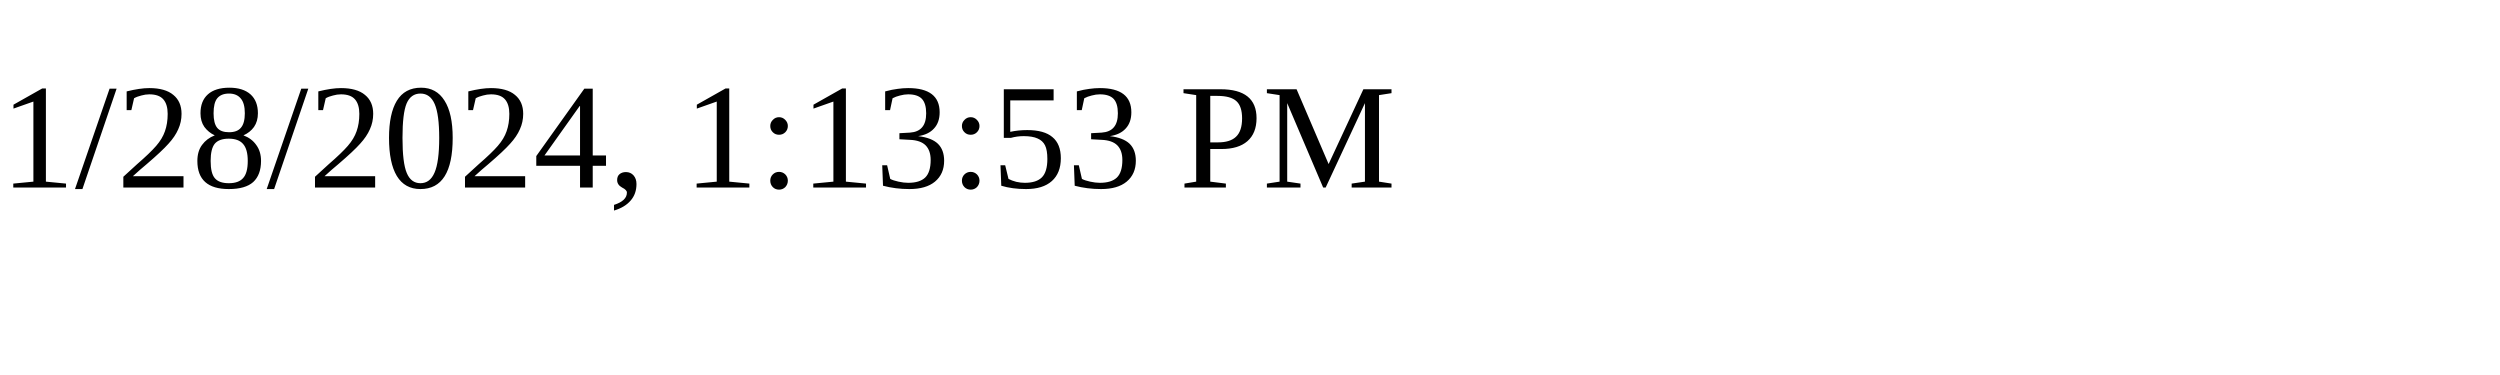
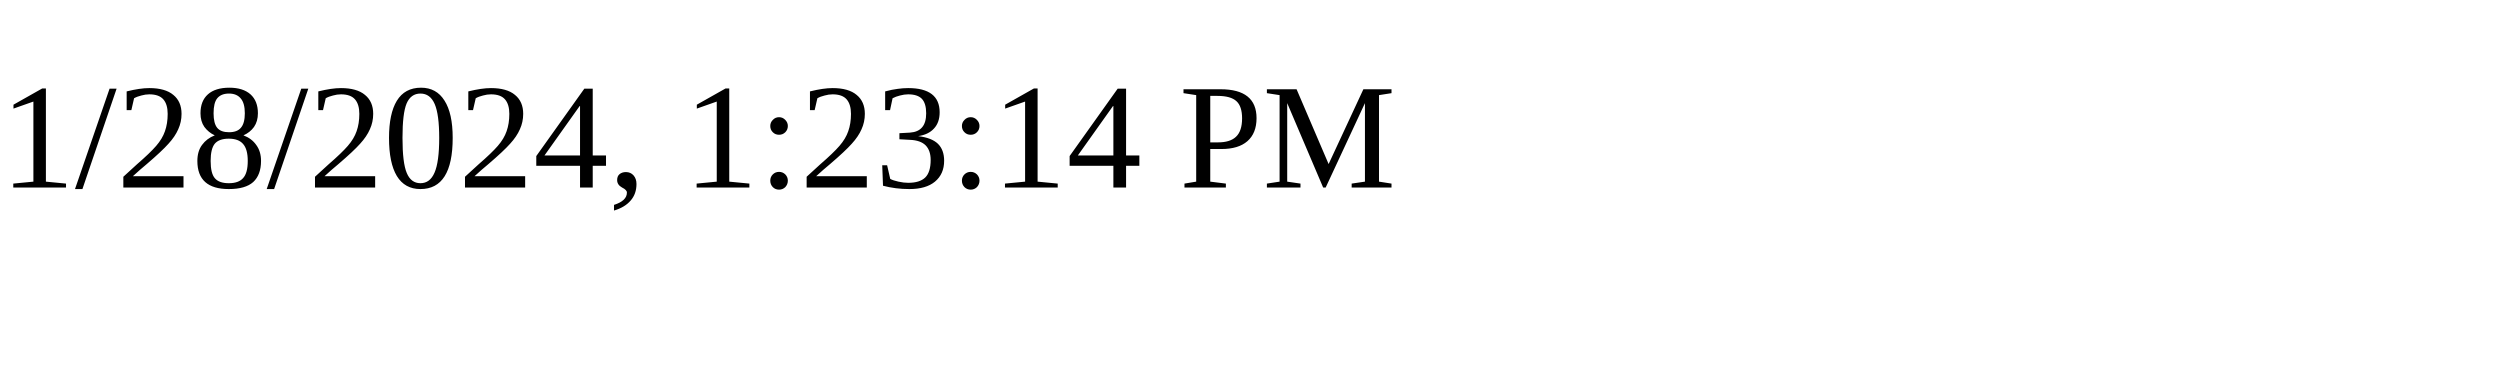
<svg xmlns="http://www.w3.org/2000/svg" height="30" width="200">
-   <text x="0" y="15">1/28/2024, 1:13:53 PM</text>
+   <text x="0" y="15">1/28/2024, 1:23:14 PM</text>
</svg>
